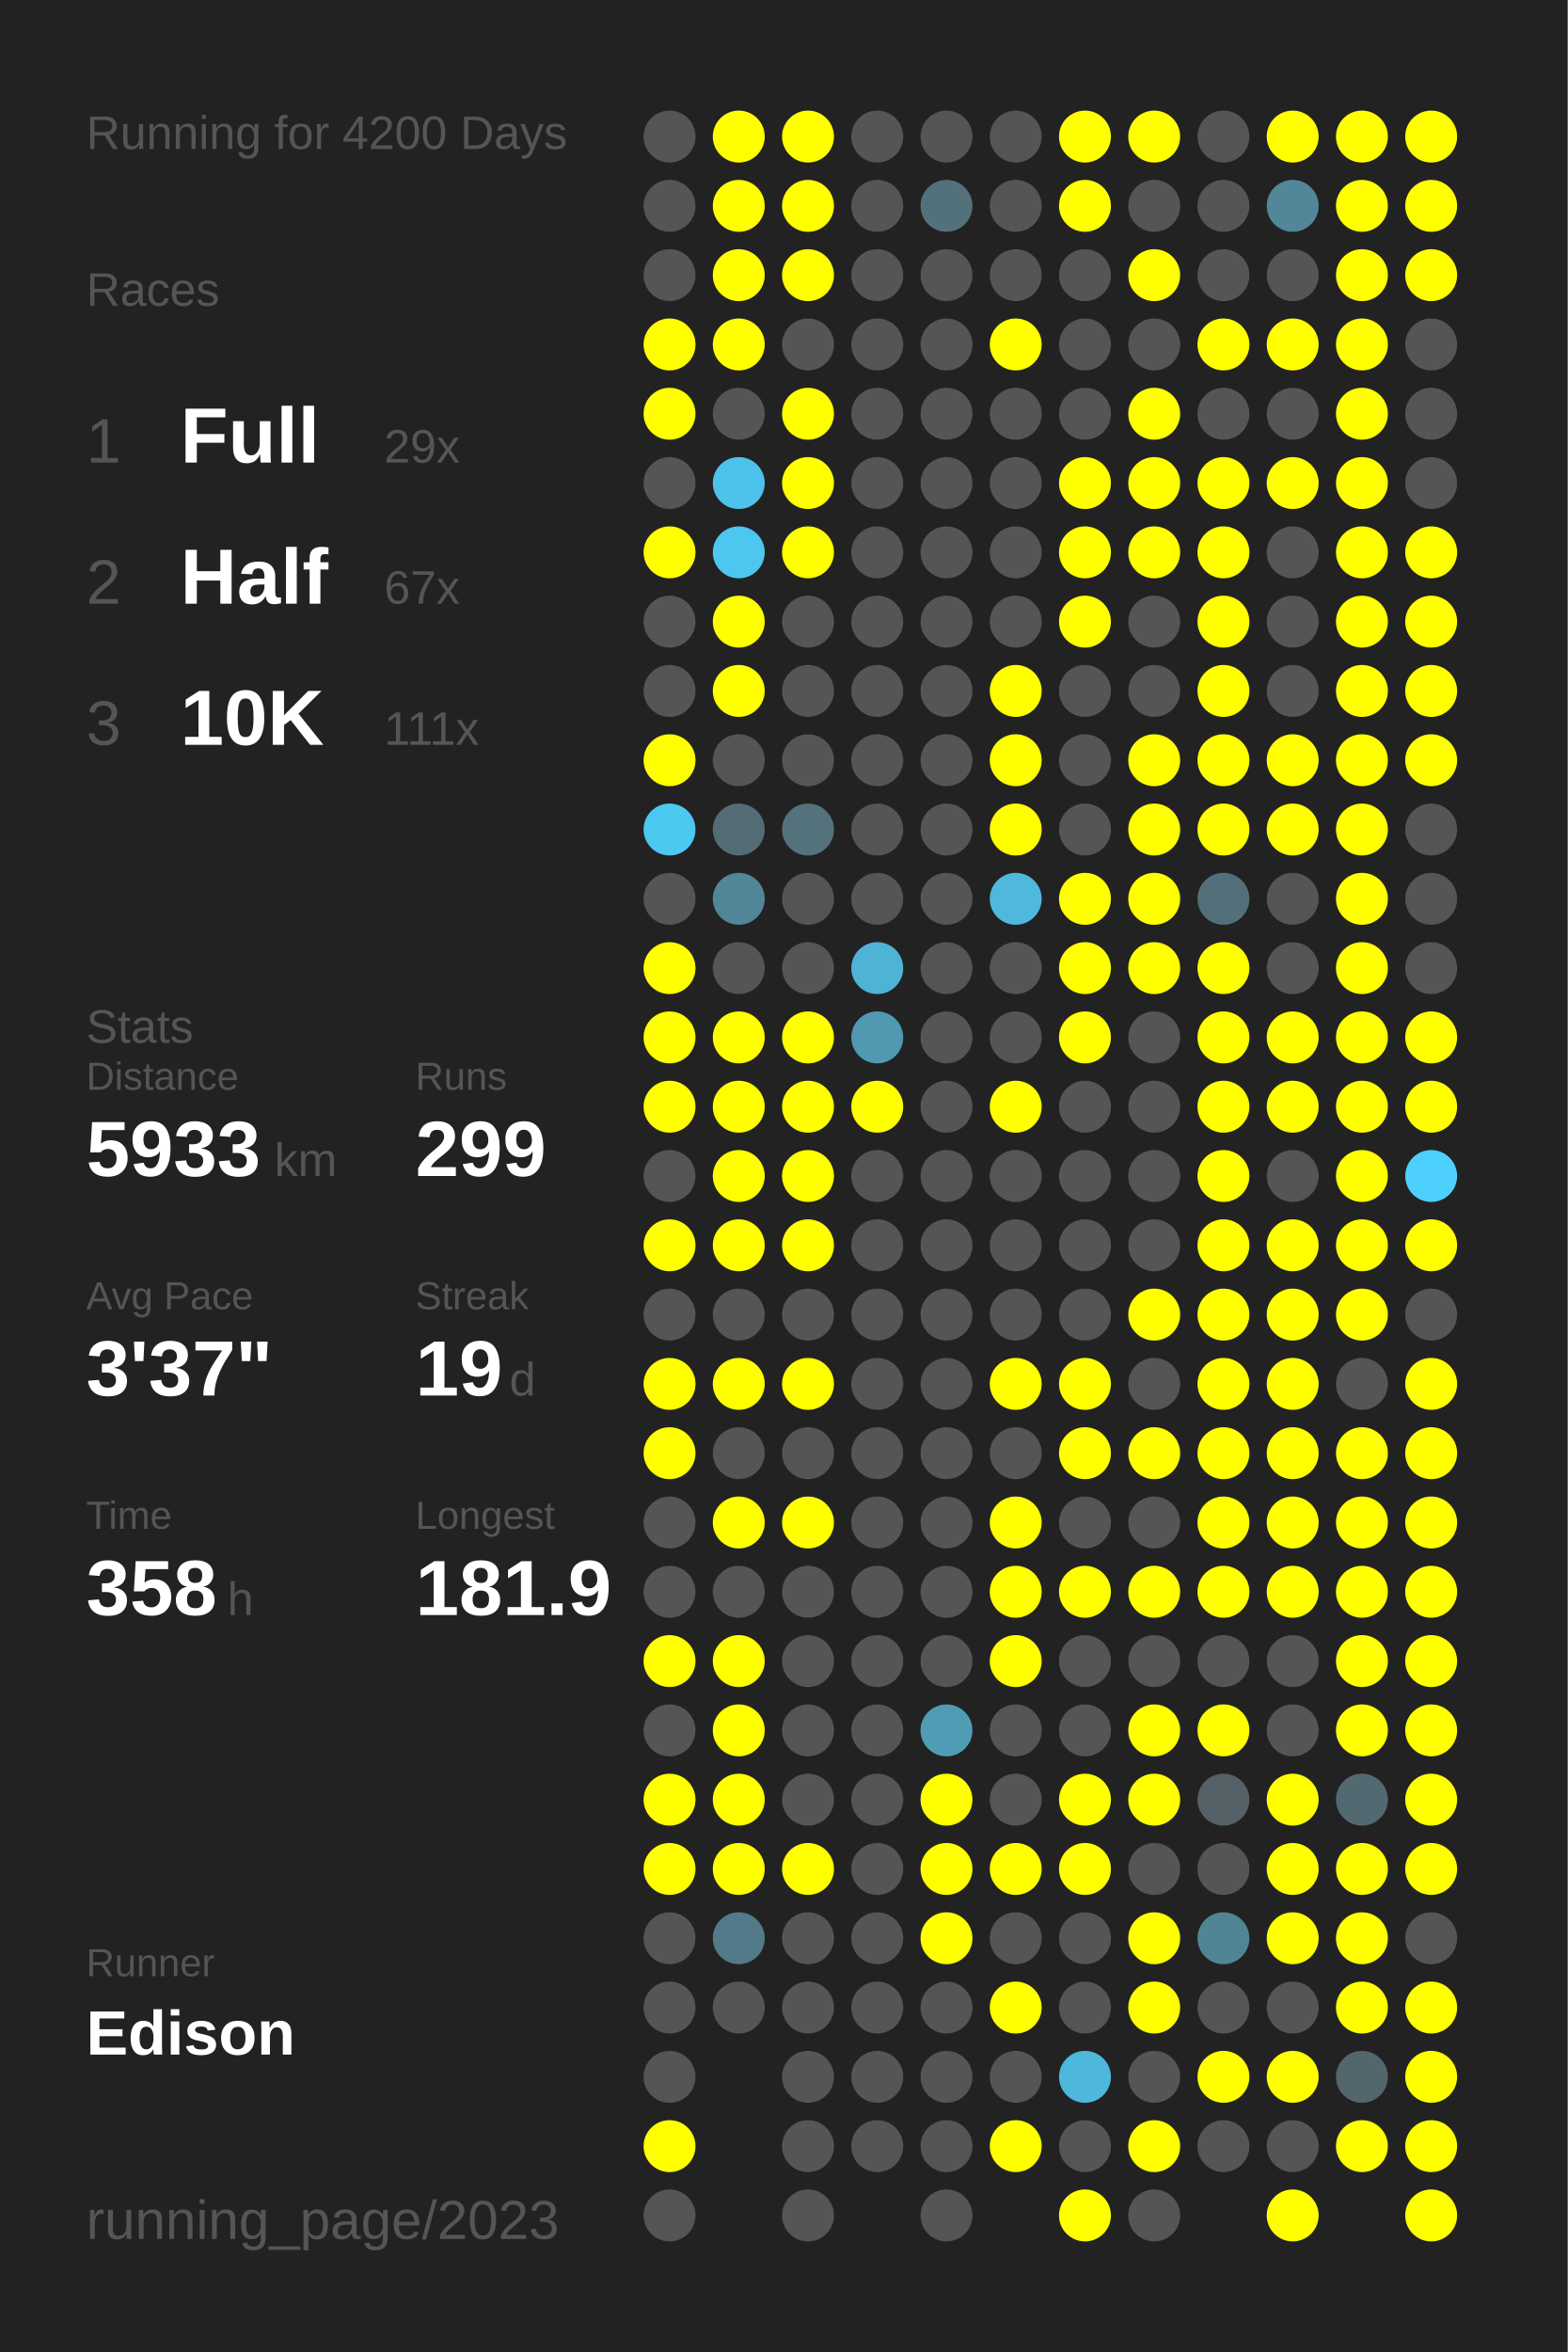
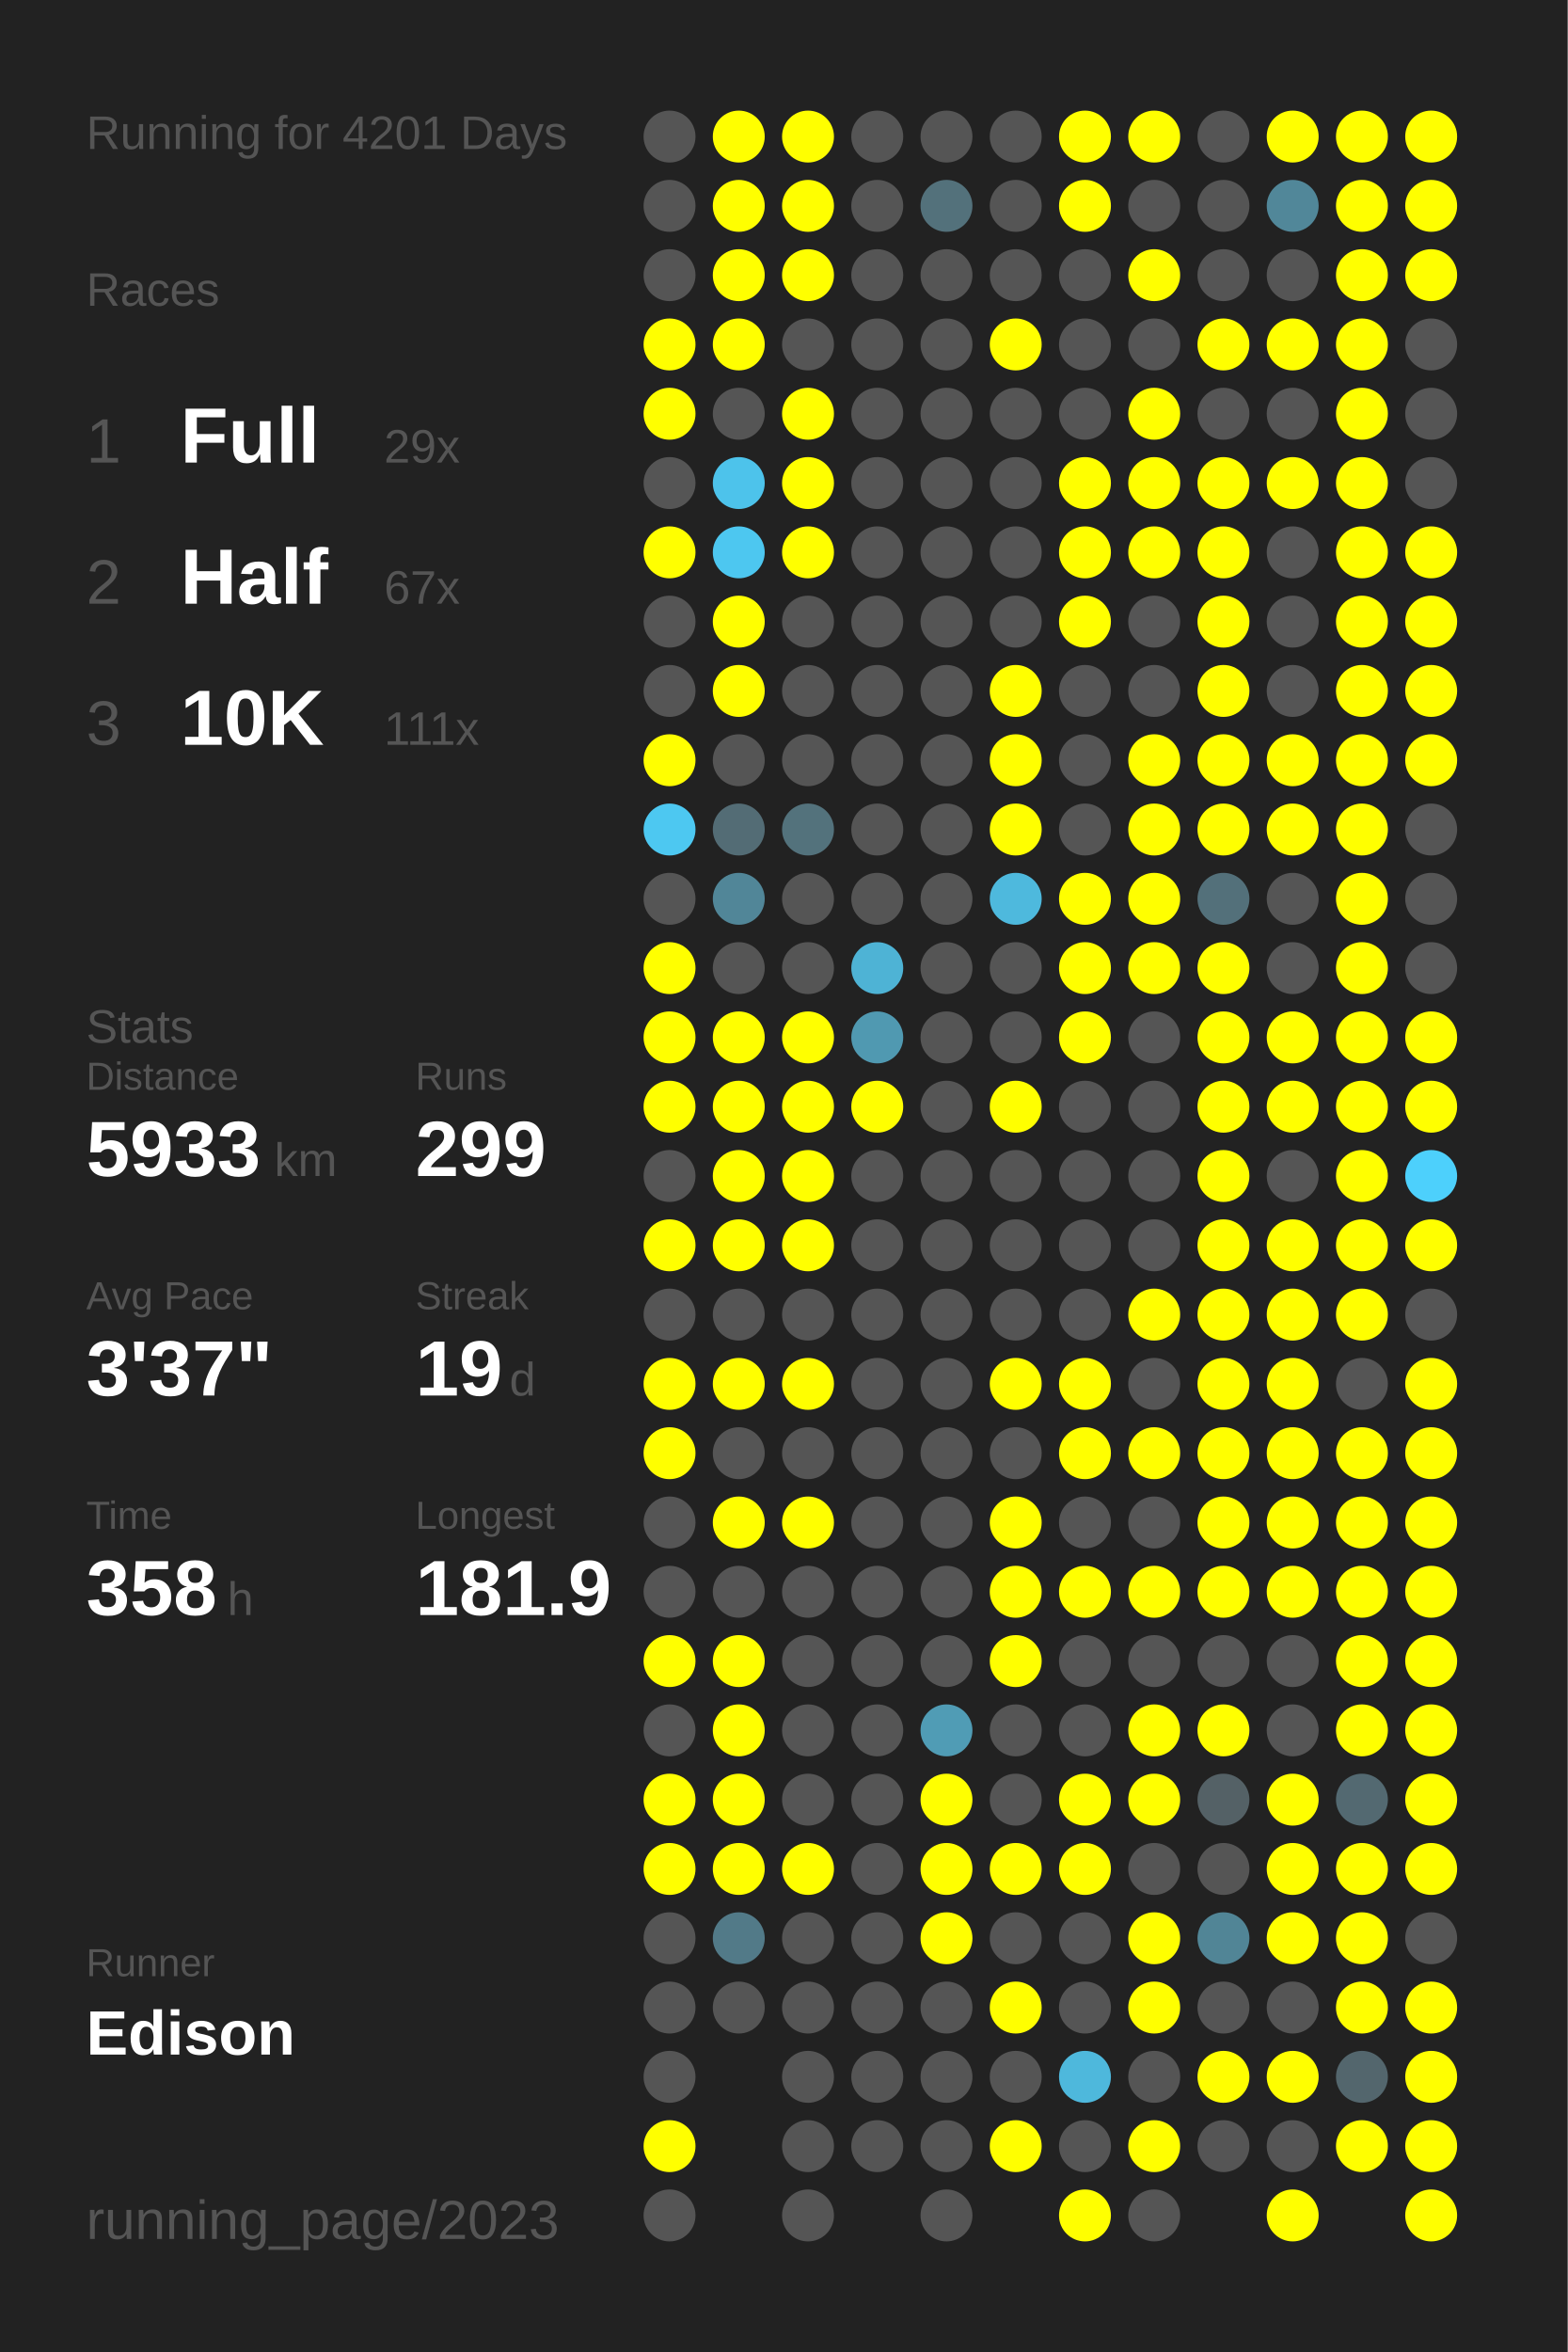
<svg xmlns="http://www.w3.org/2000/svg" baseProfile="full" height="300mm" version="1.1" viewBox="0,0,200,300" width="200mm">
  <defs />
  <rect fill="#222222" height="300" width="200" x="0" y="0" />
-   <text fill="#555555" style="font-size:6px; font-family:Arial;" x="11" y="19">Running for 4200 Days</text>
+   <text fill="#555555" style="font-size:6px; font-family:Arial;" x="11" y="19">Running for 4201 Days</text>
  <text fill="#555555" style="font-size:6px; font-family:Arial;" x="11" y="39">Races</text>
  <text fill="#555555" style="font-size:8px; font-family:Arial;" x="11" y="59">1</text>
  <text fill="#FFFFFF" style="font-size:10px; font-family:Arial; font-weight:bold;" x="23" y="59">Full</text>
  <text fill="#555555" style="font-size:6px; font-family:Arial;" x="49" y="59">29x</text>
  <text fill="#555555" style="font-size:8px; font-family:Arial;" x="11" y="77">2</text>
  <text fill="#FFFFFF" style="font-size:10px; font-family:Arial; font-weight:bold;" x="23" y="77">Half</text>
  <text fill="#555555" style="font-size:6px; font-family:Arial;" x="49" y="77">67x</text>
  <text fill="#555555" style="font-size:8px; font-family:Arial;" x="11" y="95">3</text>
  <text fill="#FFFFFF" style="font-size:10px; font-family:Arial; font-weight:bold;" x="23" y="95">10K</text>
  <text fill="#555555" style="font-size:6px; font-family:Arial;" x="49" y="95">111x</text>
  <text fill="#555555" style="font-size:6px; font-family:Arial;" x="11" y="133">Stats</text>
  <text fill="#555555" style="font-size:5px; font-family:Arial;" x="11" y="139">Distance</text>
  <text fill="#FFFFFF" style="font-size:10px; font-family:Arial; font-weight:bold;" x="11" y="150">5933</text>
  <text fill="#555555" style="font-size:6px; font-family:Arial;" x="35" y="150">km</text>
  <text fill="#555555" style="font-size:5px; font-family:Arial;" x="53" y="139">Runs</text>
  <text fill="#FFFFFF" style="font-size:10px; font-family:Arial; font-weight:bold;" x="53" y="150">299</text>
  <text fill="#555555" style="font-size:5px; font-family:Arial;" x="11" y="167">Avg Pace</text>
  <text fill="#FFFFFF" style="font-size:10px; font-family:Arial; font-weight:bold;" x="11" y="178">3'37"</text>
  <text fill="#555555" style="font-size:5px; font-family:Arial;" x="53" y="167">Streak</text>
  <text fill="#FFFFFF" style="font-size:10px; font-family:Arial; font-weight:bold;" x="53" y="178">19</text>
  <text fill="#555555" style="font-size:6px; font-family:Arial;" x="65" y="178">d</text>
  <text fill="#555555" style="font-size:5px; font-family:Arial;" x="11" y="195">Time</text>
  <text fill="#FFFFFF" style="font-size:10px; font-family:Arial; font-weight:bold;" x="11" y="206">358</text>
  <text fill="#555555" style="font-size:6px; font-family:Arial;" x="29" y="206">h</text>
  <text fill="#555555" style="font-size:5px; font-family:Arial;" x="53" y="195">Longest</text>
  <text fill="#FFFFFF" style="font-size:10px; font-family:Arial; font-weight:bold;" x="53" y="206">181.9</text>
  <text fill="#555555" style="font-size:5px; font-family:Arial;" x="11" y="252.065">Runner</text>
  <text fill="#FFFFFF" style="font-size:8px; font-family:Arial; font-weight:bold;" x="11" y="262.065">Edison</text>
  <text fill="#555555" style="font-size:7px; font-family:Arial;" x="11" y="285.581">running_page/2023</text>
  <circle cx="85.417" cy="17.419" fill="#555555" r="3.312" />
  <circle cx="85.417" cy="26.258" fill="#555555" r="3.312" />
  <circle cx="85.417" cy="35.097" fill="#555555" r="3.312" />
  <circle cx="85.417" cy="43.935" fill="#FFFF00" r="3.312" />
  <circle cx="85.417" cy="52.774" fill="#FFFF00" r="3.312" />
  <circle cx="85.417" cy="61.613" fill="#555555" r="3.312" />
  <circle cx="85.417" cy="70.452" fill="#FFFF00" r="3.312" />
  <circle cx="85.417" cy="79.29" fill="#555555" r="3.312" />
  <circle cx="85.417" cy="88.129" fill="#555555" r="3.312" />
  <circle cx="85.417" cy="96.968" fill="#FFFF00" r="3.312" />
  <circle cx="85.417" cy="105.806" fill="#4dc8f1" r="3.312" />
  <circle cx="85.417" cy="114.645" fill="#555555" r="3.312" />
  <circle cx="85.417" cy="123.484" fill="#FFFF00" r="3.312" />
  <circle cx="85.417" cy="132.323" fill="#FFFF00" r="3.312" />
  <circle cx="85.417" cy="141.161" fill="#FFFF00" r="3.312" />
  <circle cx="85.417" cy="150" fill="#555555" r="3.312" />
  <circle cx="85.417" cy="158.839" fill="#FFFF00" r="3.312" />
  <circle cx="85.417" cy="167.677" fill="#555555" r="3.312" />
  <circle cx="85.417" cy="176.516" fill="#FFFF00" r="3.312" />
  <circle cx="85.417" cy="185.355" fill="#FFFF00" r="3.312" />
  <circle cx="85.417" cy="194.194" fill="#555555" r="3.312" />
  <circle cx="85.417" cy="203.032" fill="#555555" r="3.312" />
  <circle cx="85.417" cy="211.871" fill="#FFFF00" r="3.312" />
  <circle cx="85.417" cy="220.71" fill="#555555" r="3.312" />
  <circle cx="85.417" cy="229.548" fill="#FFFF00" r="3.312" />
  <circle cx="85.417" cy="238.387" fill="#FFFF00" r="3.312" />
  <circle cx="85.417" cy="247.226" fill="#555555" r="3.312" />
  <circle cx="85.417" cy="256.065" fill="#555555" r="3.312" />
  <circle cx="85.417" cy="264.903" fill="#555555" r="3.312" />
  <circle cx="85.417" cy="273.742" fill="#FFFF00" r="3.312" />
  <circle cx="85.417" cy="282.581" fill="#555555" r="3.312" />
  <circle cx="94.25" cy="17.419" fill="#FFFF00" r="3.312" />
  <circle cx="94.25" cy="26.258" fill="#FFFF00" r="3.312" />
  <circle cx="94.25" cy="35.097" fill="#FFFF00" r="3.312" />
  <circle cx="94.25" cy="43.935" fill="#FFFF00" r="3.312" />
  <circle cx="94.25" cy="52.774" fill="#555555" r="3.312" />
  <circle cx="94.25" cy="61.613" fill="#4dc3eb" r="3.312" />
  <circle cx="94.25" cy="70.452" fill="#4dc7f0" r="3.312" />
  <circle cx="94.25" cy="79.29" fill="#FFFF00" r="3.312" />
  <circle cx="94.25" cy="88.129" fill="#FFFF00" r="3.312" />
  <circle cx="94.25" cy="96.968" fill="#555555" r="3.312" />
  <circle cx="94.25" cy="105.806" fill="#536c75" r="3.312" />
  <circle cx="94.25" cy="114.645" fill="#518698" r="3.312" />
  <circle cx="94.25" cy="123.484" fill="#555555" r="3.312" />
  <circle cx="94.25" cy="132.323" fill="#FFFF00" r="3.312" />
  <circle cx="94.25" cy="141.161" fill="#FFFF00" r="3.312" />
  <circle cx="94.25" cy="150" fill="#FFFF00" r="3.312" />
  <circle cx="94.25" cy="158.839" fill="#FFFF00" r="3.312" />
  <circle cx="94.25" cy="167.677" fill="#555555" r="3.312" />
  <circle cx="94.25" cy="176.516" fill="#FFFF00" r="3.312" />
  <circle cx="94.25" cy="185.355" fill="#555555" r="3.312" />
  <circle cx="94.25" cy="194.194" fill="#FFFF00" r="3.312" />
  <circle cx="94.25" cy="203.032" fill="#555555" r="3.312" />
  <circle cx="94.25" cy="211.871" fill="#FFFF00" r="3.312" />
  <circle cx="94.25" cy="220.71" fill="#FFFF00" r="3.312" />
  <circle cx="94.25" cy="229.548" fill="#FFFF00" r="3.312" />
  <circle cx="94.25" cy="238.387" fill="#FFFF00" r="3.312" />
  <circle cx="94.25" cy="247.226" fill="#527a88" r="3.312" />
  <circle cx="94.25" cy="256.065" fill="#555555" r="3.312" />
  <circle cx="103.083" cy="17.419" fill="#FFFF00" r="3.312" />
  <circle cx="103.083" cy="26.258" fill="#FFFF00" r="3.312" />
  <circle cx="103.083" cy="35.097" fill="#FFFF00" r="3.312" />
  <circle cx="103.083" cy="43.935" fill="#555555" r="3.312" />
  <circle cx="103.083" cy="52.774" fill="#FFFF00" r="3.312" />
  <circle cx="103.083" cy="61.613" fill="#FFFF00" r="3.312" />
  <circle cx="103.083" cy="70.452" fill="#FFFF00" r="3.312" />
  <circle cx="103.083" cy="79.29" fill="#555555" r="3.312" />
  <circle cx="103.083" cy="88.129" fill="#555555" r="3.312" />
  <circle cx="103.083" cy="96.968" fill="#555555" r="3.312" />
  <circle cx="103.083" cy="105.806" fill="#53727c" r="3.312" />
  <circle cx="103.083" cy="114.645" fill="#555555" r="3.312" />
  <circle cx="103.083" cy="123.484" fill="#555555" r="3.312" />
  <circle cx="103.083" cy="132.323" fill="#FFFF00" r="3.312" />
  <circle cx="103.083" cy="141.161" fill="#FFFF00" r="3.312" />
  <circle cx="103.083" cy="150" fill="#FFFF00" r="3.312" />
  <circle cx="103.083" cy="158.839" fill="#FFFF00" r="3.312" />
  <circle cx="103.083" cy="167.677" fill="#555555" r="3.312" />
  <circle cx="103.083" cy="176.516" fill="#FFFF00" r="3.312" />
  <circle cx="103.083" cy="185.355" fill="#555555" r="3.312" />
  <circle cx="103.083" cy="194.194" fill="#FFFF00" r="3.312" />
  <circle cx="103.083" cy="203.032" fill="#555555" r="3.312" />
  <circle cx="103.083" cy="211.871" fill="#555555" r="3.312" />
  <circle cx="103.083" cy="220.71" fill="#555555" r="3.312" />
  <circle cx="103.083" cy="229.548" fill="#555555" r="3.312" />
  <circle cx="103.083" cy="238.387" fill="#FFFF00" r="3.312" />
  <circle cx="103.083" cy="247.226" fill="#555555" r="3.312" />
  <circle cx="103.083" cy="256.065" fill="#555555" r="3.312" />
  <circle cx="103.083" cy="264.903" fill="#555555" r="3.312" />
  <circle cx="103.083" cy="273.742" fill="#555555" r="3.312" />
  <circle cx="103.083" cy="282.581" fill="#555555" r="3.312" />
  <circle cx="111.917" cy="17.419" fill="#555555" r="3.312" />
  <circle cx="111.917" cy="26.258" fill="#555555" r="3.312" />
  <circle cx="111.917" cy="35.097" fill="#555555" r="3.312" />
  <circle cx="111.917" cy="43.935" fill="#555555" r="3.312" />
  <circle cx="111.917" cy="52.774" fill="#555555" r="3.312" />
  <circle cx="111.917" cy="61.613" fill="#555555" r="3.312" />
  <circle cx="111.917" cy="70.452" fill="#555555" r="3.312" />
  <circle cx="111.917" cy="79.29" fill="#555555" r="3.312" />
  <circle cx="111.917" cy="88.129" fill="#555555" r="3.312" />
  <circle cx="111.917" cy="96.968" fill="#555555" r="3.312" />
  <circle cx="111.917" cy="105.806" fill="#555555" r="3.312" />
  <circle cx="111.917" cy="114.645" fill="#555555" r="3.312" />
  <circle cx="111.917" cy="123.484" fill="#4eb3d5" r="3.312" />
  <circle cx="111.917" cy="132.323" fill="#5099b1" r="3.312" />
  <circle cx="111.917" cy="141.161" fill="#FFFF00" r="3.312" />
  <circle cx="111.917" cy="150" fill="#555555" r="3.312" />
  <circle cx="111.917" cy="158.839" fill="#555555" r="3.312" />
  <circle cx="111.917" cy="167.677" fill="#555555" r="3.312" />
  <circle cx="111.917" cy="176.516" fill="#555555" r="3.312" />
  <circle cx="111.917" cy="185.355" fill="#555555" r="3.312" />
  <circle cx="111.917" cy="194.194" fill="#555555" r="3.312" />
  <circle cx="111.917" cy="203.032" fill="#555555" r="3.312" />
  <circle cx="111.917" cy="211.871" fill="#555555" r="3.312" />
  <circle cx="111.917" cy="220.71" fill="#555555" r="3.312" />
  <circle cx="111.917" cy="229.548" fill="#555555" r="3.312" />
  <circle cx="111.917" cy="238.387" fill="#555555" r="3.312" />
  <circle cx="111.917" cy="247.226" fill="#555555" r="3.312" />
  <circle cx="111.917" cy="256.065" fill="#555555" r="3.312" />
  <circle cx="111.917" cy="264.903" fill="#555555" r="3.312" />
  <circle cx="111.917" cy="273.742" fill="#555555" r="3.312" />
  <circle cx="120.75" cy="17.419" fill="#555555" r="3.312" />
  <circle cx="120.75" cy="26.258" fill="#53717b" r="3.312" />
  <circle cx="120.75" cy="35.097" fill="#555555" r="3.312" />
  <circle cx="120.75" cy="43.935" fill="#555555" r="3.312" />
  <circle cx="120.75" cy="52.774" fill="#555555" r="3.312" />
  <circle cx="120.75" cy="61.613" fill="#555555" r="3.312" />
  <circle cx="120.75" cy="70.452" fill="#555555" r="3.312" />
  <circle cx="120.75" cy="79.29" fill="#555555" r="3.312" />
  <circle cx="120.75" cy="88.129" fill="#555555" r="3.312" />
  <circle cx="120.75" cy="96.968" fill="#555555" r="3.312" />
  <circle cx="120.75" cy="105.806" fill="#555555" r="3.312" />
  <circle cx="120.75" cy="114.645" fill="#555555" r="3.312" />
  <circle cx="120.75" cy="123.484" fill="#555555" r="3.312" />
  <circle cx="120.75" cy="132.323" fill="#555555" r="3.312" />
  <circle cx="120.75" cy="141.161" fill="#555555" r="3.312" />
  <circle cx="120.75" cy="150" fill="#555555" r="3.312" />
  <circle cx="120.75" cy="158.839" fill="#555555" r="3.312" />
  <circle cx="120.75" cy="167.677" fill="#555555" r="3.312" />
  <circle cx="120.75" cy="176.516" fill="#555555" r="3.312" />
  <circle cx="120.75" cy="185.355" fill="#555555" r="3.312" />
  <circle cx="120.75" cy="194.194" fill="#555555" r="3.312" />
  <circle cx="120.75" cy="203.032" fill="#555555" r="3.312" />
  <circle cx="120.75" cy="211.871" fill="#555555" r="3.312" />
  <circle cx="120.75" cy="220.71" fill="#509cb5" r="3.312" />
  <circle cx="120.75" cy="229.548" fill="#FFFF00" r="3.312" />
  <circle cx="120.75" cy="238.387" fill="#FFFF00" r="3.312" />
  <circle cx="120.75" cy="247.226" fill="#FFFF00" r="3.312" />
  <circle cx="120.75" cy="256.065" fill="#555555" r="3.312" />
  <circle cx="120.75" cy="264.903" fill="#555555" r="3.312" />
  <circle cx="120.75" cy="273.742" fill="#555555" r="3.312" />
  <circle cx="120.75" cy="282.581" fill="#555555" r="3.312" />
  <circle cx="129.583" cy="17.419" fill="#555555" r="3.312" />
  <circle cx="129.583" cy="26.258" fill="#555555" r="3.312" />
  <circle cx="129.583" cy="35.097" fill="#555555" r="3.312" />
  <circle cx="129.583" cy="43.935" fill="#FFFF00" r="3.312" />
  <circle cx="129.583" cy="52.774" fill="#555555" r="3.312" />
  <circle cx="129.583" cy="61.613" fill="#555555" r="3.312" />
  <circle cx="129.583" cy="70.452" fill="#555555" r="3.312" />
  <circle cx="129.583" cy="79.29" fill="#555555" r="3.312" />
  <circle cx="129.583" cy="88.129" fill="#FFFF00" r="3.312" />
  <circle cx="129.583" cy="96.968" fill="#FFFF00" r="3.312" />
  <circle cx="129.583" cy="105.806" fill="#FFFF00" r="3.312" />
  <circle cx="129.583" cy="114.645" fill="#4eb9dd" r="3.312" />
  <circle cx="129.583" cy="123.484" fill="#555555" r="3.312" />
  <circle cx="129.583" cy="132.323" fill="#555555" r="3.312" />
  <circle cx="129.583" cy="141.161" fill="#FFFF00" r="3.312" />
  <circle cx="129.583" cy="150" fill="#555555" r="3.312" />
  <circle cx="129.583" cy="158.839" fill="#555555" r="3.312" />
  <circle cx="129.583" cy="167.677" fill="#555555" r="3.312" />
  <circle cx="129.583" cy="176.516" fill="#FFFF00" r="3.312" />
  <circle cx="129.583" cy="185.355" fill="#555555" r="3.312" />
  <circle cx="129.583" cy="194.194" fill="#FFFF00" r="3.312" />
  <circle cx="129.583" cy="203.032" fill="#FFFF00" r="3.312" />
  <circle cx="129.583" cy="211.871" fill="#FFFF00" r="3.312" />
  <circle cx="129.583" cy="220.71" fill="#555555" r="3.312" />
  <circle cx="129.583" cy="229.548" fill="#555555" r="3.312" />
  <circle cx="129.583" cy="238.387" fill="#FFFF00" r="3.312" />
  <circle cx="129.583" cy="247.226" fill="#555555" r="3.312" />
  <circle cx="129.583" cy="256.065" fill="#FFFF00" r="3.312" />
  <circle cx="129.583" cy="264.903" fill="#555555" r="3.312" />
  <circle cx="129.583" cy="273.742" fill="#FFFF00" r="3.312" />
  <circle cx="138.417" cy="17.419" fill="#FFFF00" r="3.312" />
  <circle cx="138.417" cy="26.258" fill="#FFFF00" r="3.312" />
  <circle cx="138.417" cy="35.097" fill="#555555" r="3.312" />
  <circle cx="138.417" cy="43.935" fill="#555555" r="3.312" />
  <circle cx="138.417" cy="52.774" fill="#555555" r="3.312" />
  <circle cx="138.417" cy="61.613" fill="#FFFF00" r="3.312" />
  <circle cx="138.417" cy="70.452" fill="#FFFF00" r="3.312" />
  <circle cx="138.417" cy="79.29" fill="#FFFF00" r="3.312" />
  <circle cx="138.417" cy="88.129" fill="#555555" r="3.312" />
  <circle cx="138.417" cy="96.968" fill="#555555" r="3.312" />
  <circle cx="138.417" cy="105.806" fill="#555555" r="3.312" />
  <circle cx="138.417" cy="114.645" fill="#FFFF00" r="3.312" />
  <circle cx="138.417" cy="123.484" fill="#FFFF00" r="3.312" />
  <circle cx="138.417" cy="132.323" fill="#FFFF00" r="3.312" />
  <circle cx="138.417" cy="141.161" fill="#555555" r="3.312" />
  <circle cx="138.417" cy="150" fill="#555555" r="3.312" />
  <circle cx="138.417" cy="158.839" fill="#555555" r="3.312" />
  <circle cx="138.417" cy="167.677" fill="#555555" r="3.312" />
  <circle cx="138.417" cy="176.516" fill="#FFFF00" r="3.312" />
  <circle cx="138.417" cy="185.355" fill="#FFFF00" r="3.312" />
  <circle cx="138.417" cy="194.194" fill="#555555" r="3.312" />
  <circle cx="138.417" cy="203.032" fill="#FFFF00" r="3.312" />
  <circle cx="138.417" cy="211.871" fill="#555555" r="3.312" />
  <circle cx="138.417" cy="220.71" fill="#555555" r="3.312" />
  <circle cx="138.417" cy="229.548" fill="#FFFF00" r="3.312" />
  <circle cx="138.417" cy="238.387" fill="#FFFF00" r="3.312" />
  <circle cx="138.417" cy="247.226" fill="#555555" r="3.312" />
  <circle cx="138.417" cy="256.065" fill="#555555" r="3.312" />
  <circle cx="138.417" cy="264.903" fill="#4eb8dc" r="3.312" />
  <circle cx="138.417" cy="273.742" fill="#555555" r="3.312" />
  <circle cx="138.417" cy="282.581" fill="#FFFF00" r="3.312" />
  <circle cx="147.25" cy="17.419" fill="#FFFF00" r="3.312" />
  <circle cx="147.25" cy="26.258" fill="#555555" r="3.312" />
  <circle cx="147.25" cy="35.097" fill="#FFFF00" r="3.312" />
  <circle cx="147.25" cy="43.935" fill="#555555" r="3.312" />
  <circle cx="147.25" cy="52.774" fill="#FFFF00" r="3.312" />
  <circle cx="147.25" cy="61.613" fill="#FFFF00" r="3.312" />
  <circle cx="147.25" cy="70.452" fill="#FFFF00" r="3.312" />
  <circle cx="147.25" cy="79.29" fill="#555555" r="3.312" />
  <circle cx="147.25" cy="88.129" fill="#555555" r="3.312" />
  <circle cx="147.25" cy="96.968" fill="#FFFF00" r="3.312" />
  <circle cx="147.25" cy="105.806" fill="#FFFF00" r="3.312" />
  <circle cx="147.25" cy="114.645" fill="#FFFF00" r="3.312" />
  <circle cx="147.25" cy="123.484" fill="#FFFF00" r="3.312" />
  <circle cx="147.25" cy="132.323" fill="#555555" r="3.312" />
  <circle cx="147.25" cy="141.161" fill="#555555" r="3.312" />
  <circle cx="147.25" cy="150" fill="#555555" r="3.312" />
  <circle cx="147.25" cy="158.839" fill="#555555" r="3.312" />
  <circle cx="147.25" cy="167.677" fill="#FFFF00" r="3.312" />
  <circle cx="147.25" cy="176.516" fill="#555555" r="3.312" />
  <circle cx="147.25" cy="185.355" fill="#FFFF00" r="3.312" />
  <circle cx="147.25" cy="194.194" fill="#555555" r="3.312" />
  <circle cx="147.25" cy="203.032" fill="#FFFF00" r="3.312" />
  <circle cx="147.25" cy="211.871" fill="#555555" r="3.312" />
  <circle cx="147.25" cy="220.71" fill="#FFFF00" r="3.312" />
  <circle cx="147.25" cy="229.548" fill="#FFFF00" r="3.312" />
  <circle cx="147.25" cy="238.387" fill="#555555" r="3.312" />
  <circle cx="147.25" cy="247.226" fill="#FFFF00" r="3.312" />
  <circle cx="147.25" cy="256.065" fill="#FFFF00" r="3.312" />
  <circle cx="147.25" cy="264.903" fill="#555555" r="3.312" />
  <circle cx="147.25" cy="273.742" fill="#FFFF00" r="3.312" />
  <circle cx="147.25" cy="282.581" fill="#555555" r="3.312" />
  <circle cx="156.083" cy="17.419" fill="#555555" r="3.312" />
  <circle cx="156.083" cy="26.258" fill="#555555" r="3.312" />
  <circle cx="156.083" cy="35.097" fill="#555555" r="3.312" />
  <circle cx="156.083" cy="43.935" fill="#FFFF00" r="3.312" />
  <circle cx="156.083" cy="52.774" fill="#555555" r="3.312" />
  <circle cx="156.083" cy="61.613" fill="#FFFF00" r="3.312" />
  <circle cx="156.083" cy="70.452" fill="#FFFF00" r="3.312" />
  <circle cx="156.083" cy="79.29" fill="#FFFF00" r="3.312" />
  <circle cx="156.083" cy="88.129" fill="#FFFF00" r="3.312" />
  <circle cx="156.083" cy="96.968" fill="#FFFF00" r="3.312" />
  <circle cx="156.083" cy="105.806" fill="#FFFF00" r="3.312" />
  <circle cx="156.083" cy="114.645" fill="#53707a" r="3.312" />
  <circle cx="156.083" cy="123.484" fill="#FFFF00" r="3.312" />
  <circle cx="156.083" cy="132.323" fill="#FFFF00" r="3.312" />
  <circle cx="156.083" cy="141.161" fill="#FFFF00" r="3.312" />
  <circle cx="156.083" cy="150" fill="#FFFF00" r="3.312" />
  <circle cx="156.083" cy="158.839" fill="#FFFF00" r="3.312" />
  <circle cx="156.083" cy="167.677" fill="#FFFF00" r="3.312" />
  <circle cx="156.083" cy="176.516" fill="#FFFF00" r="3.312" />
  <circle cx="156.083" cy="185.355" fill="#FFFF00" r="3.312" />
  <circle cx="156.083" cy="194.194" fill="#FFFF00" r="3.312" />
  <circle cx="156.083" cy="203.032" fill="#FFFF00" r="3.312" />
  <circle cx="156.083" cy="211.871" fill="#555555" r="3.312" />
  <circle cx="156.083" cy="220.71" fill="#FFFF00" r="3.312" />
  <circle cx="156.083" cy="229.548" fill="#546166" r="3.312" />
  <circle cx="156.083" cy="238.387" fill="#555555" r="3.312" />
  <circle cx="156.083" cy="247.226" fill="#518596" r="3.312" />
  <circle cx="156.083" cy="256.065" fill="#555555" r="3.312" />
  <circle cx="156.083" cy="264.903" fill="#FFFF00" r="3.312" />
  <circle cx="156.083" cy="273.742" fill="#555555" r="3.312" />
  <circle cx="164.917" cy="17.419" fill="#FFFF00" r="3.312" />
  <circle cx="164.917" cy="26.258" fill="#518799" r="3.312" />
  <circle cx="164.917" cy="35.097" fill="#555555" r="3.312" />
  <circle cx="164.917" cy="43.935" fill="#FFFF00" r="3.312" />
  <circle cx="164.917" cy="52.774" fill="#555555" r="3.312" />
  <circle cx="164.917" cy="61.613" fill="#FFFF00" r="3.312" />
  <circle cx="164.917" cy="70.452" fill="#555555" r="3.312" />
  <circle cx="164.917" cy="79.29" fill="#555555" r="3.312" />
  <circle cx="164.917" cy="88.129" fill="#555555" r="3.312" />
  <circle cx="164.917" cy="96.968" fill="#FFFF00" r="3.312" />
  <circle cx="164.917" cy="105.806" fill="#FFFF00" r="3.312" />
  <circle cx="164.917" cy="114.645" fill="#555555" r="3.312" />
  <circle cx="164.917" cy="123.484" fill="#555555" r="3.312" />
  <circle cx="164.917" cy="132.323" fill="#FFFF00" r="3.312" />
  <circle cx="164.917" cy="141.161" fill="#FFFF00" r="3.312" />
  <circle cx="164.917" cy="150" fill="#555555" r="3.312" />
  <circle cx="164.917" cy="158.839" fill="#FFFF00" r="3.312" />
  <circle cx="164.917" cy="167.677" fill="#FFFF00" r="3.312" />
  <circle cx="164.917" cy="176.516" fill="#FFFF00" r="3.312" />
  <circle cx="164.917" cy="185.355" fill="#FFFF00" r="3.312" />
  <circle cx="164.917" cy="194.194" fill="#FFFF00" r="3.312" />
  <circle cx="164.917" cy="203.032" fill="#FFFF00" r="3.312" />
  <circle cx="164.917" cy="211.871" fill="#555555" r="3.312" />
  <circle cx="164.917" cy="220.71" fill="#555555" r="3.312" />
  <circle cx="164.917" cy="229.548" fill="#FFFF00" r="3.312" />
  <circle cx="164.917" cy="238.387" fill="#FFFF00" r="3.312" />
  <circle cx="164.917" cy="247.226" fill="#FFFF00" r="3.312" />
  <circle cx="164.917" cy="256.065" fill="#555555" r="3.312" />
  <circle cx="164.917" cy="264.903" fill="#FFFF00" r="3.312" />
  <circle cx="164.917" cy="273.742" fill="#555555" r="3.312" />
  <circle cx="164.917" cy="282.581" fill="#FFFF00" r="3.312" />
  <circle cx="173.75" cy="17.419" fill="#FFFF00" r="3.312" />
  <circle cx="173.75" cy="26.258" fill="#FFFF00" r="3.312" />
  <circle cx="173.75" cy="35.097" fill="#FFFF00" r="3.312" />
  <circle cx="173.75" cy="43.935" fill="#FFFF00" r="3.312" />
  <circle cx="173.75" cy="52.774" fill="#FFFF00" r="3.312" />
  <circle cx="173.75" cy="61.613" fill="#FFFF00" r="3.312" />
  <circle cx="173.75" cy="70.452" fill="#FFFF00" r="3.312" />
  <circle cx="173.75" cy="79.29" fill="#FFFF00" r="3.312" />
  <circle cx="173.75" cy="88.129" fill="#FFFF00" r="3.312" />
  <circle cx="173.75" cy="96.968" fill="#FFFF00" r="3.312" />
  <circle cx="173.75" cy="105.806" fill="#FFFF00" r="3.312" />
  <circle cx="173.75" cy="114.645" fill="#FFFF00" r="3.312" />
  <circle cx="173.75" cy="123.484" fill="#FFFF00" r="3.312" />
  <circle cx="173.75" cy="132.323" fill="#FFFF00" r="3.312" />
  <circle cx="173.75" cy="141.161" fill="#FFFF00" r="3.312" />
  <circle cx="173.75" cy="150" fill="#FFFF00" r="3.312" />
  <circle cx="173.75" cy="158.839" fill="#FFFF00" r="3.312" />
  <circle cx="173.75" cy="167.677" fill="#FFFF00" r="3.312" />
  <circle cx="173.75" cy="176.516" fill="#555555" r="3.312" />
  <circle cx="173.75" cy="185.355" fill="#FFFF00" r="3.312" />
  <circle cx="173.75" cy="194.194" fill="#FFFF00" r="3.312" />
  <circle cx="173.75" cy="203.032" fill="#FFFF00" r="3.312" />
  <circle cx="173.75" cy="211.871" fill="#FFFF00" r="3.312" />
  <circle cx="173.75" cy="220.71" fill="#FFFF00" r="3.312" />
  <circle cx="173.75" cy="229.548" fill="#536971" r="3.312" />
  <circle cx="173.75" cy="238.387" fill="#FFFF00" r="3.312" />
  <circle cx="173.75" cy="247.226" fill="#FFFF00" r="3.312" />
  <circle cx="173.75" cy="256.065" fill="#FFFF00" r="3.312" />
  <circle cx="173.75" cy="264.903" fill="#53666d" r="3.312" />
  <circle cx="173.75" cy="273.742" fill="#FFFF00" r="3.312" />
  <circle cx="182.583" cy="17.419" fill="#FFFF00" r="3.312" />
  <circle cx="182.583" cy="26.258" fill="#FFFF00" r="3.312" />
  <circle cx="182.583" cy="35.097" fill="#FFFF00" r="3.312" />
  <circle cx="182.583" cy="43.935" fill="#555555" r="3.312" />
  <circle cx="182.583" cy="52.774" fill="#555555" r="3.312" />
  <circle cx="182.583" cy="61.613" fill="#555555" r="3.312" />
  <circle cx="182.583" cy="70.452" fill="#FFFF00" r="3.312" />
  <circle cx="182.583" cy="79.29" fill="#FFFF00" r="3.312" />
  <circle cx="182.583" cy="88.129" fill="#FFFF00" r="3.312" />
  <circle cx="182.583" cy="96.968" fill="#FFFF00" r="3.312" />
  <circle cx="182.583" cy="105.806" fill="#555555" r="3.312" />
  <circle cx="182.583" cy="114.645" fill="#555555" r="3.312" />
  <circle cx="182.583" cy="123.484" fill="#555555" r="3.312" />
  <circle cx="182.583" cy="132.323" fill="#FFFF00" r="3.312" />
  <circle cx="182.583" cy="141.161" fill="#FFFF00" r="3.312" />
  <circle cx="182.583" cy="150" fill="#4dd0fc" r="3.312" />
  <circle cx="182.583" cy="158.839" fill="#FFFF00" r="3.312" />
  <circle cx="182.583" cy="167.677" fill="#555555" r="3.312" />
  <circle cx="182.583" cy="176.516" fill="#FFFF00" r="3.312" />
  <circle cx="182.583" cy="185.355" fill="#FFFF00" r="3.312" />
  <circle cx="182.583" cy="194.194" fill="#FFFF00" r="3.312" />
  <circle cx="182.583" cy="203.032" fill="#FFFF00" r="3.312" />
  <circle cx="182.583" cy="211.871" fill="#FFFF00" r="3.312" />
  <circle cx="182.583" cy="220.71" fill="#FFFF00" r="3.312" />
  <circle cx="182.583" cy="229.548" fill="#FFFF00" r="3.312" />
  <circle cx="182.583" cy="238.387" fill="#FFFF00" r="3.312" />
  <circle cx="182.583" cy="247.226" fill="#555555" r="3.312" />
  <circle cx="182.583" cy="256.065" fill="#FFFF00" r="3.312" />
  <circle cx="182.583" cy="264.903" fill="#FFFF00" r="3.312" />
  <circle cx="182.583" cy="273.742" fill="#FFFF00" r="3.312" />
  <circle cx="182.583" cy="282.581" fill="#FFFF00" r="3.312" />
</svg>
